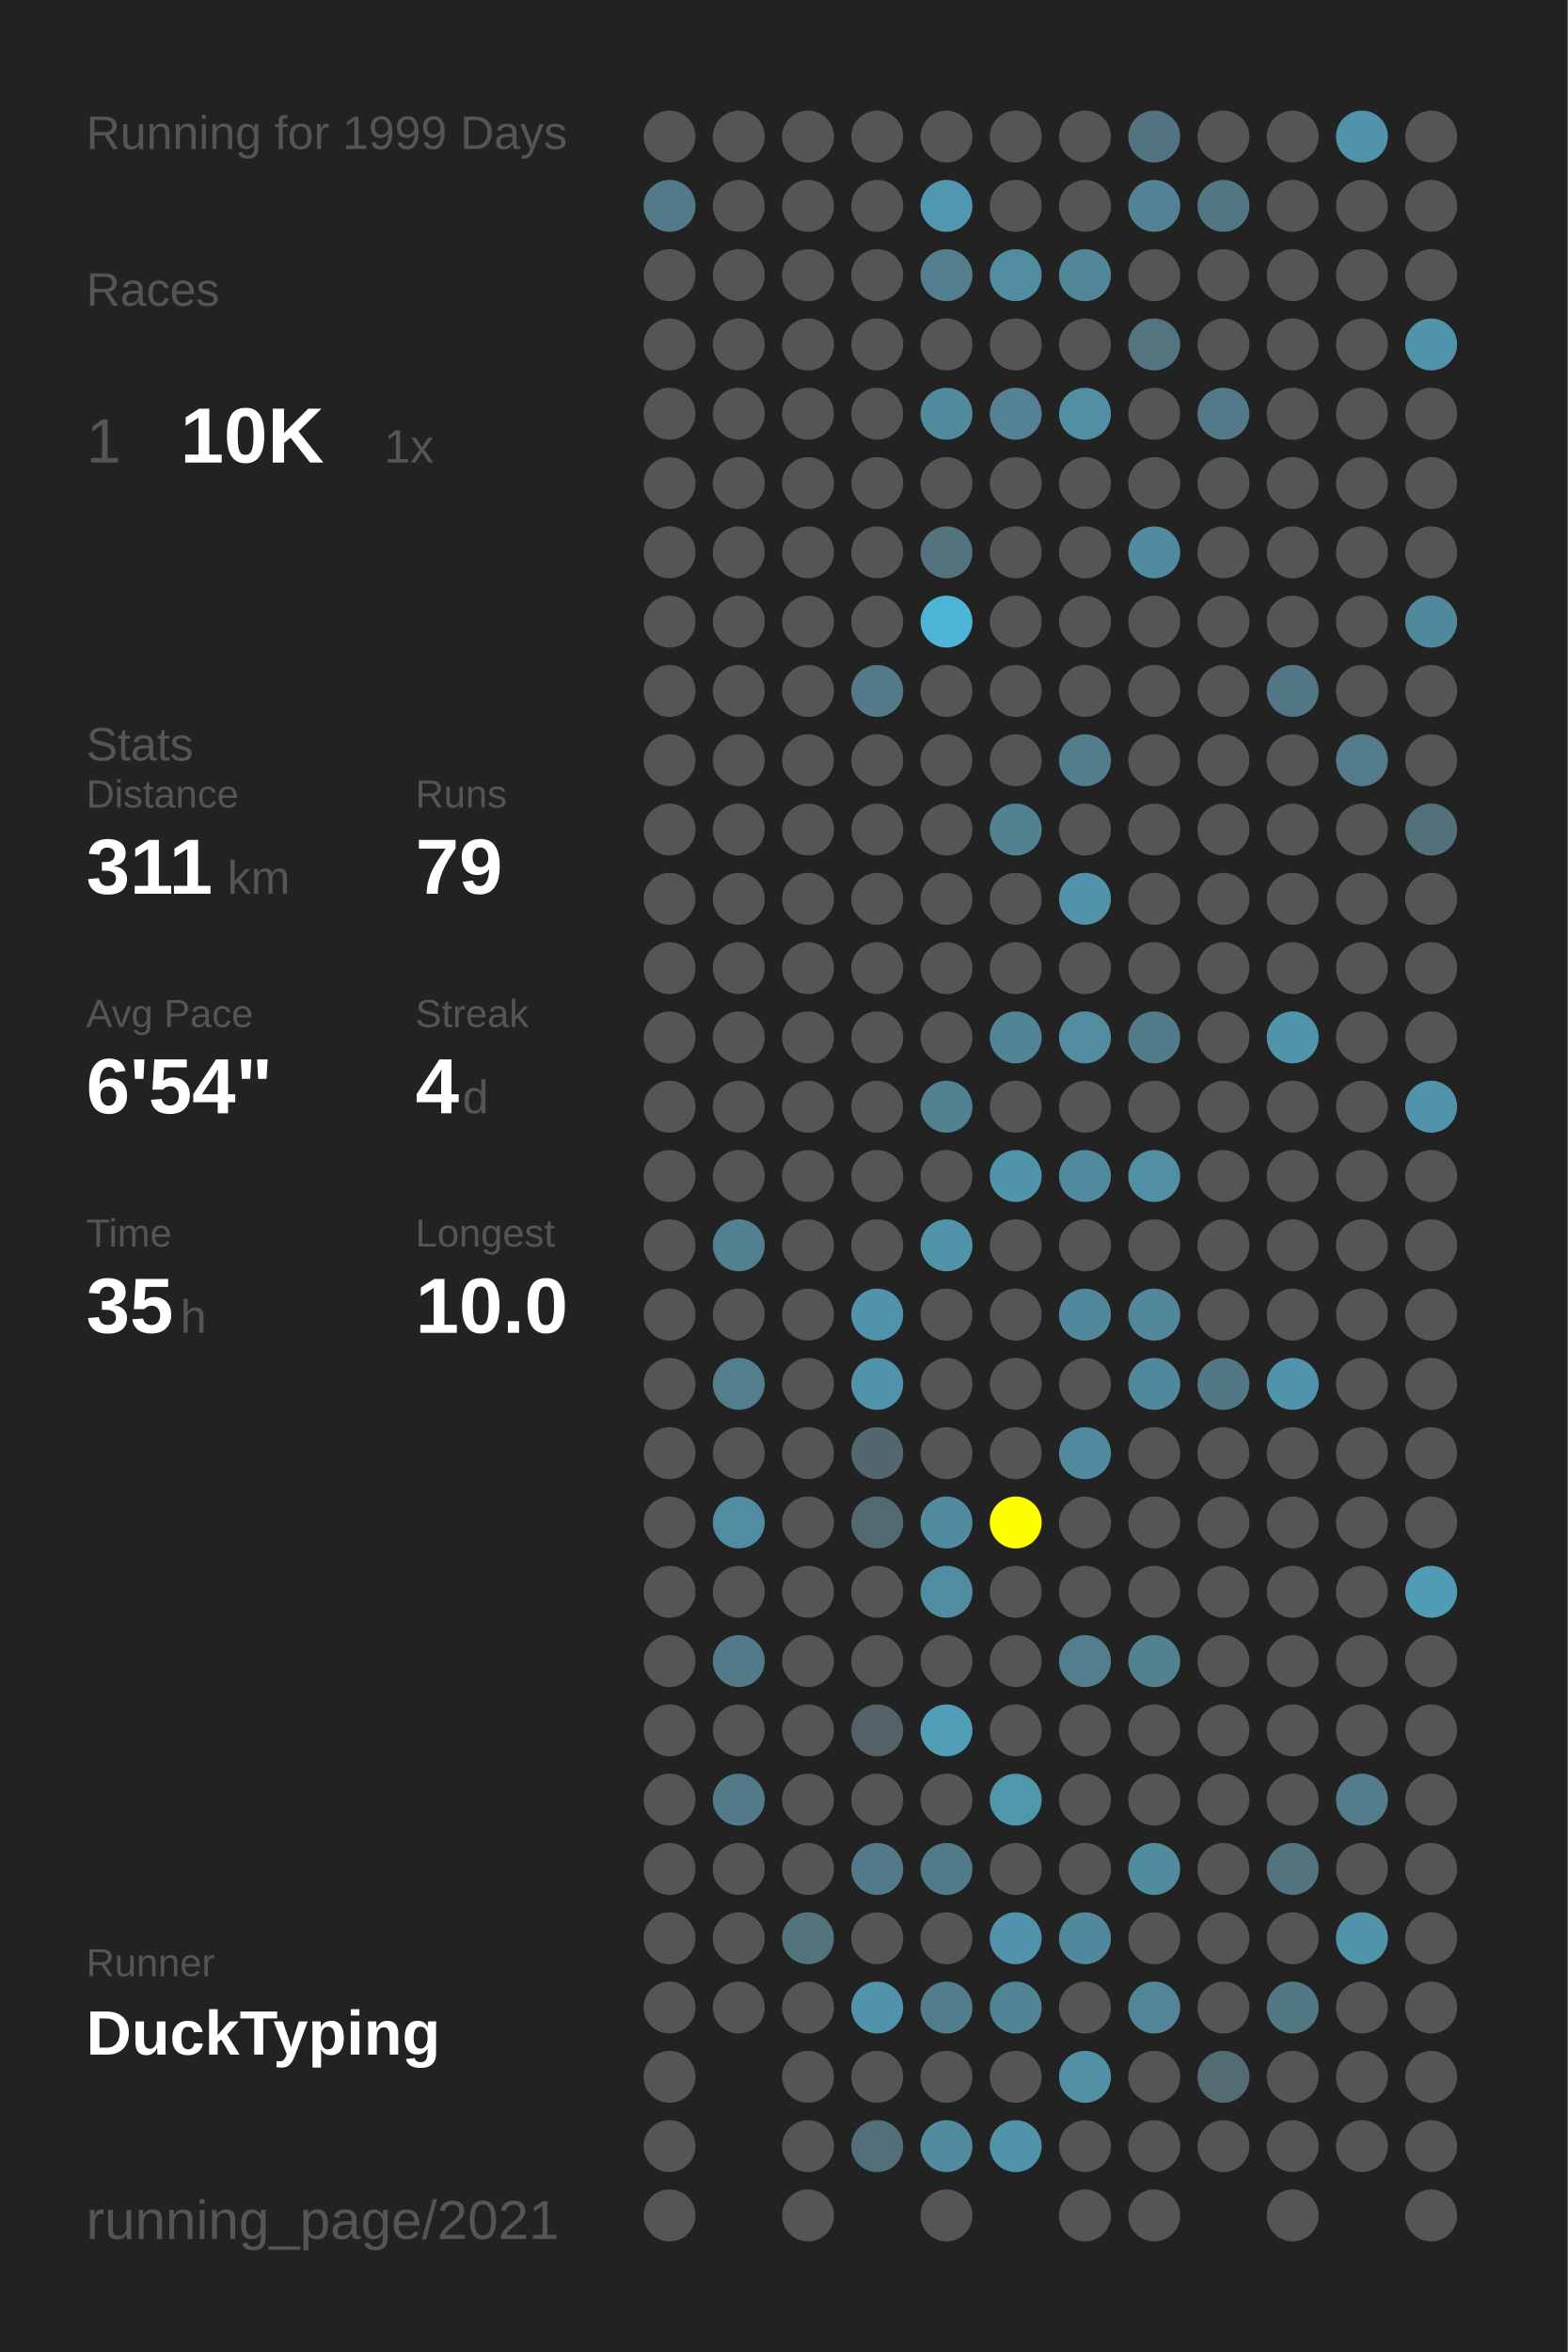
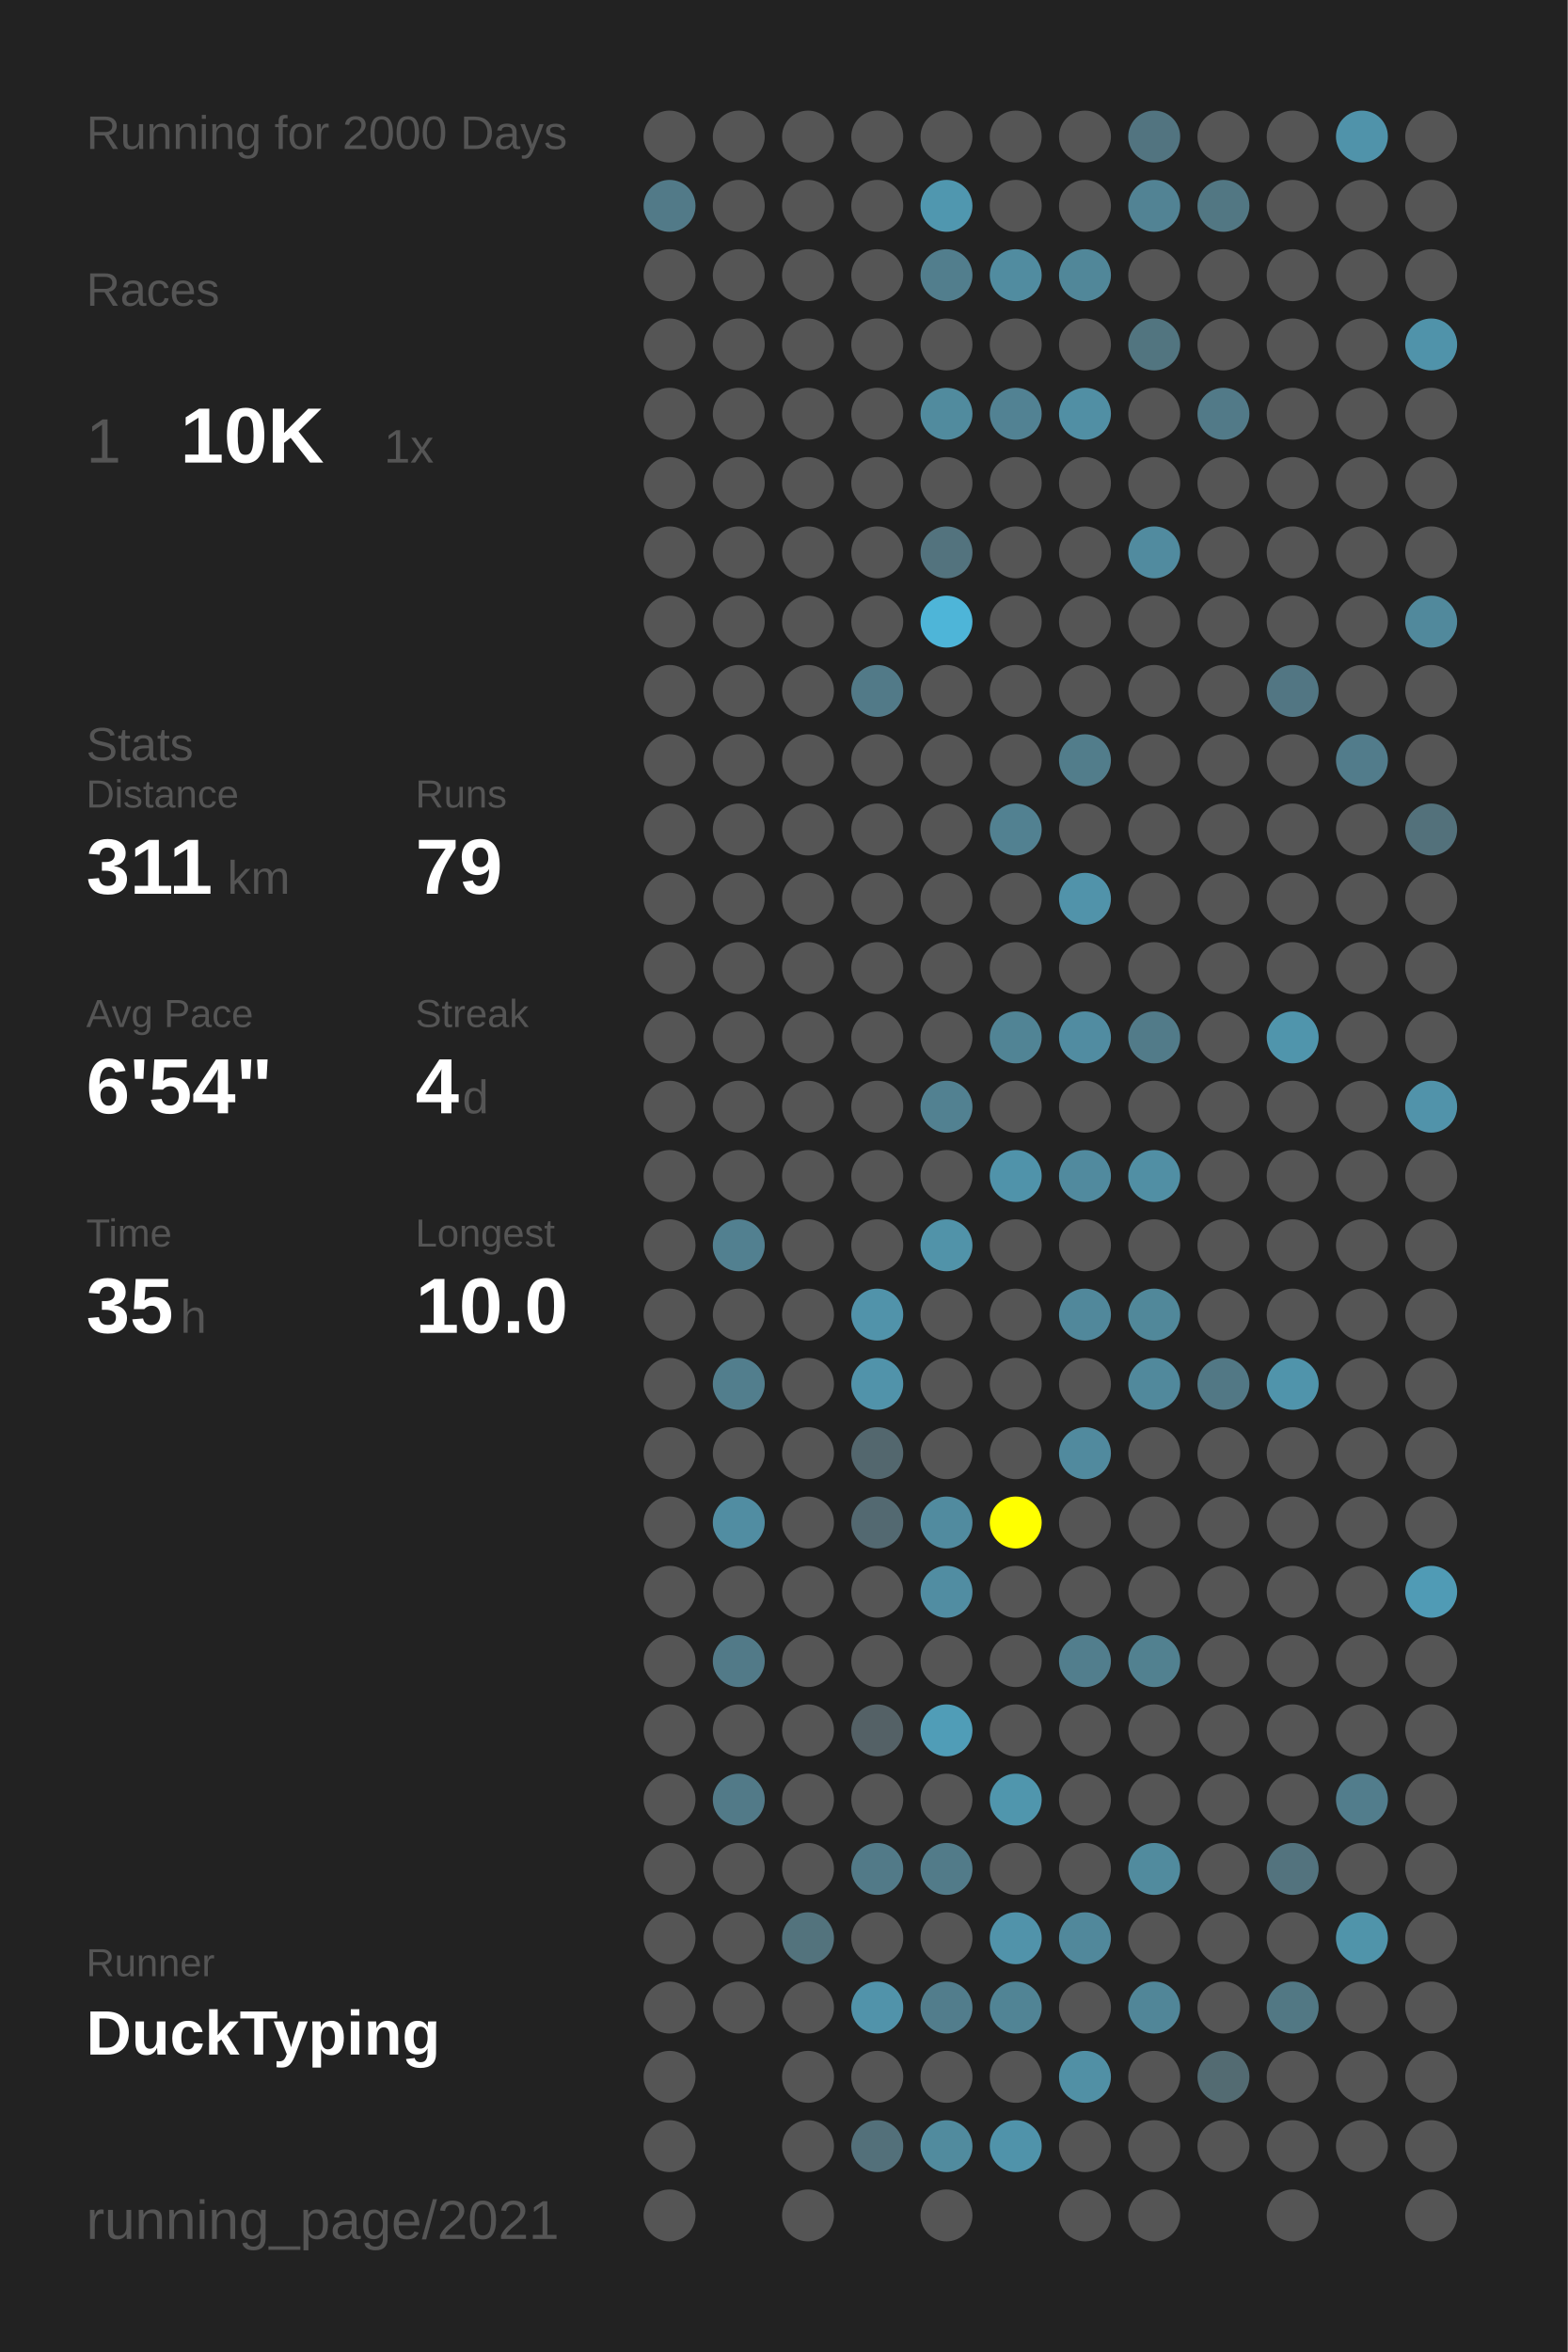
<svg xmlns="http://www.w3.org/2000/svg" baseProfile="full" height="300mm" version="1.1" viewBox="0,0,200,300" width="200mm">
  <defs />
  <rect fill="#222222" height="300" width="200" x="0" y="0" />
-   <text fill="#555555" style="font-size:6px; font-family:Arial;" x="11" y="19">Running for 1999 Days</text>
+   <text fill="#555555" style="font-size:6px; font-family:Arial;" x="11" y="19">Running for 2000 Days</text>
  <text fill="#555555" style="font-size:6px; font-family:Arial;" x="11" y="39">Races</text>
  <text fill="#555555" style="font-size:8px; font-family:Arial;" x="11" y="59">1</text>
  <text fill="#FFFFFF" style="font-size:10px; font-family:Arial; font-weight:bold;" x="23" y="59">10K</text>
  <text fill="#555555" style="font-size:6px; font-family:Arial;" x="49" y="59">1x</text>
  <text fill="#555555" style="font-size:6px; font-family:Arial;" x="11" y="97">Stats</text>
  <text fill="#555555" style="font-size:5px; font-family:Arial;" x="11" y="103">Distance</text>
  <text fill="#FFFFFF" style="font-size:10px; font-family:Arial; font-weight:bold;" x="11" y="114">311</text>
  <text fill="#555555" style="font-size:6px; font-family:Arial;" x="29" y="114">km</text>
  <text fill="#555555" style="font-size:5px; font-family:Arial;" x="53" y="103">Runs</text>
  <text fill="#FFFFFF" style="font-size:10px; font-family:Arial; font-weight:bold;" x="53" y="114">79</text>
  <text fill="#555555" style="font-size:5px; font-family:Arial;" x="11" y="131">Avg Pace</text>
  <text fill="#FFFFFF" style="font-size:10px; font-family:Arial; font-weight:bold;" x="11" y="142">6'54"</text>
  <text fill="#555555" style="font-size:5px; font-family:Arial;" x="53" y="131">Streak</text>
  <text fill="#FFFFFF" style="font-size:10px; font-family:Arial; font-weight:bold;" x="53" y="142">4</text>
  <text fill="#555555" style="font-size:6px; font-family:Arial;" x="59" y="142">d</text>
  <text fill="#555555" style="font-size:5px; font-family:Arial;" x="11" y="159">Time</text>
  <text fill="#FFFFFF" style="font-size:10px; font-family:Arial; font-weight:bold;" x="11" y="170">35</text>
  <text fill="#555555" style="font-size:6px; font-family:Arial;" x="23" y="170">h</text>
  <text fill="#555555" style="font-size:5px; font-family:Arial;" x="53" y="159">Longest</text>
  <text fill="#FFFFFF" style="font-size:10px; font-family:Arial; font-weight:bold;" x="53" y="170">10.0</text>
  <text fill="#555555" style="font-size:5px; font-family:Arial;" x="11" y="252.065">Runner</text>
  <text fill="#FFFFFF" style="font-size:8px; font-family:Arial; font-weight:bold;" x="11" y="262.065">DuckTyping</text>
  <text fill="#555555" style="font-size:7px; font-family:Arial;" x="11" y="285.581">running_page/2021</text>
  <circle cx="85.417" cy="17.419" fill="#555555" r="3.312" />
  <circle cx="85.417" cy="26.258" fill="#527a88" r="3.312" />
  <circle cx="85.417" cy="35.097" fill="#555555" r="3.312" />
  <circle cx="85.417" cy="43.935" fill="#555555" r="3.312" />
  <circle cx="85.417" cy="52.774" fill="#555555" r="3.312" />
  <circle cx="85.417" cy="61.613" fill="#555555" r="3.312" />
  <circle cx="85.417" cy="70.452" fill="#555555" r="3.312" />
  <circle cx="85.417" cy="79.29" fill="#555555" r="3.312" />
  <circle cx="85.417" cy="88.129" fill="#555555" r="3.312" />
  <circle cx="85.417" cy="96.968" fill="#555555" r="3.312" />
  <circle cx="85.417" cy="105.806" fill="#555555" r="3.312" />
  <circle cx="85.417" cy="114.645" fill="#555555" r="3.312" />
  <circle cx="85.417" cy="123.484" fill="#555555" r="3.312" />
  <circle cx="85.417" cy="132.323" fill="#555555" r="3.312" />
  <circle cx="85.417" cy="141.161" fill="#555555" r="3.312" />
  <circle cx="85.417" cy="150" fill="#555555" r="3.312" />
  <circle cx="85.417" cy="158.839" fill="#555555" r="3.312" />
  <circle cx="85.417" cy="167.677" fill="#555555" r="3.312" />
  <circle cx="85.417" cy="176.516" fill="#555555" r="3.312" />
  <circle cx="85.417" cy="185.355" fill="#555555" r="3.312" />
  <circle cx="85.417" cy="194.194" fill="#555555" r="3.312" />
  <circle cx="85.417" cy="203.032" fill="#555555" r="3.312" />
  <circle cx="85.417" cy="211.871" fill="#555555" r="3.312" />
  <circle cx="85.417" cy="220.71" fill="#555555" r="3.312" />
  <circle cx="85.417" cy="229.548" fill="#555555" r="3.312" />
  <circle cx="85.417" cy="238.387" fill="#555555" r="3.312" />
  <circle cx="85.417" cy="247.226" fill="#555555" r="3.312" />
  <circle cx="85.417" cy="256.065" fill="#555555" r="3.312" />
  <circle cx="85.417" cy="264.903" fill="#555555" r="3.312" />
  <circle cx="85.417" cy="273.742" fill="#555555" r="3.312" />
  <circle cx="85.417" cy="282.581" fill="#555555" r="3.312" />
  <circle cx="94.25" cy="17.419" fill="#555555" r="3.312" />
  <circle cx="94.25" cy="26.258" fill="#555555" r="3.312" />
  <circle cx="94.25" cy="35.097" fill="#555555" r="3.312" />
  <circle cx="94.25" cy="43.935" fill="#555555" r="3.312" />
  <circle cx="94.25" cy="52.774" fill="#555555" r="3.312" />
  <circle cx="94.25" cy="61.613" fill="#555555" r="3.312" />
  <circle cx="94.25" cy="70.452" fill="#555555" r="3.312" />
  <circle cx="94.25" cy="79.29" fill="#555555" r="3.312" />
  <circle cx="94.25" cy="88.129" fill="#555555" r="3.312" />
  <circle cx="94.25" cy="96.968" fill="#555555" r="3.312" />
  <circle cx="94.25" cy="105.806" fill="#555555" r="3.312" />
  <circle cx="94.25" cy="114.645" fill="#555555" r="3.312" />
  <circle cx="94.25" cy="123.484" fill="#555555" r="3.312" />
  <circle cx="94.25" cy="132.323" fill="#555555" r="3.312" />
  <circle cx="94.25" cy="141.161" fill="#555555" r="3.312" />
  <circle cx="94.25" cy="150" fill="#555555" r="3.312" />
  <circle cx="94.25" cy="158.839" fill="#528090" r="3.312" />
  <circle cx="94.25" cy="167.677" fill="#555555" r="3.312" />
  <circle cx="94.25" cy="176.516" fill="#527e8d" r="3.312" />
  <circle cx="94.25" cy="185.355" fill="#555555" r="3.312" />
  <circle cx="94.25" cy="194.194" fill="#518da2" r="3.312" />
  <circle cx="94.25" cy="203.032" fill="#555555" r="3.312" />
  <circle cx="94.25" cy="211.871" fill="#527a88" r="3.312" />
  <circle cx="94.25" cy="220.71" fill="#555555" r="3.312" />
  <circle cx="94.25" cy="229.548" fill="#527a88" r="3.312" />
  <circle cx="94.25" cy="238.387" fill="#555555" r="3.312" />
  <circle cx="94.25" cy="247.226" fill="#555555" r="3.312" />
  <circle cx="94.25" cy="256.065" fill="#555555" r="3.312" />
  <circle cx="103.083" cy="17.419" fill="#555555" r="3.312" />
  <circle cx="103.083" cy="26.258" fill="#555555" r="3.312" />
  <circle cx="103.083" cy="35.097" fill="#555555" r="3.312" />
  <circle cx="103.083" cy="43.935" fill="#555555" r="3.312" />
  <circle cx="103.083" cy="52.774" fill="#555555" r="3.312" />
  <circle cx="103.083" cy="61.613" fill="#555555" r="3.312" />
  <circle cx="103.083" cy="70.452" fill="#555555" r="3.312" />
  <circle cx="103.083" cy="79.29" fill="#555555" r="3.312" />
  <circle cx="103.083" cy="88.129" fill="#555555" r="3.312" />
  <circle cx="103.083" cy="96.968" fill="#555555" r="3.312" />
  <circle cx="103.083" cy="105.806" fill="#555555" r="3.312" />
  <circle cx="103.083" cy="114.645" fill="#555555" r="3.312" />
  <circle cx="103.083" cy="123.484" fill="#555555" r="3.312" />
  <circle cx="103.083" cy="132.323" fill="#555555" r="3.312" />
  <circle cx="103.083" cy="141.161" fill="#555555" r="3.312" />
  <circle cx="103.083" cy="150" fill="#555555" r="3.312" />
  <circle cx="103.083" cy="158.839" fill="#555555" r="3.312" />
  <circle cx="103.083" cy="167.677" fill="#555555" r="3.312" />
  <circle cx="103.083" cy="176.516" fill="#555555" r="3.312" />
  <circle cx="103.083" cy="185.355" fill="#555555" r="3.312" />
  <circle cx="103.083" cy="194.194" fill="#555555" r="3.312" />
  <circle cx="103.083" cy="203.032" fill="#555555" r="3.312" />
  <circle cx="103.083" cy="211.871" fill="#555555" r="3.312" />
  <circle cx="103.083" cy="220.71" fill="#555555" r="3.312" />
  <circle cx="103.083" cy="229.548" fill="#555555" r="3.312" />
  <circle cx="103.083" cy="238.387" fill="#555555" r="3.312" />
  <circle cx="103.083" cy="247.226" fill="#53737d" r="3.312" />
  <circle cx="103.083" cy="256.065" fill="#555555" r="3.312" />
  <circle cx="103.083" cy="264.903" fill="#555555" r="3.312" />
  <circle cx="103.083" cy="273.742" fill="#555555" r="3.312" />
  <circle cx="103.083" cy="282.581" fill="#555555" r="3.312" />
  <circle cx="111.917" cy="17.419" fill="#555555" r="3.312" />
  <circle cx="111.917" cy="26.258" fill="#555555" r="3.312" />
  <circle cx="111.917" cy="35.097" fill="#555555" r="3.312" />
  <circle cx="111.917" cy="43.935" fill="#555555" r="3.312" />
  <circle cx="111.917" cy="52.774" fill="#555555" r="3.312" />
  <circle cx="111.917" cy="61.613" fill="#555555" r="3.312" />
  <circle cx="111.917" cy="70.452" fill="#555555" r="3.312" />
  <circle cx="111.917" cy="79.29" fill="#555555" r="3.312" />
  <circle cx="111.917" cy="88.129" fill="#527a88" r="3.312" />
  <circle cx="111.917" cy="96.968" fill="#555555" r="3.312" />
  <circle cx="111.917" cy="105.806" fill="#555555" r="3.312" />
  <circle cx="111.917" cy="114.645" fill="#555555" r="3.312" />
  <circle cx="111.917" cy="123.484" fill="#555555" r="3.312" />
  <circle cx="111.917" cy="132.323" fill="#555555" r="3.312" />
  <circle cx="111.917" cy="141.161" fill="#555555" r="3.312" />
  <circle cx="111.917" cy="150" fill="#555555" r="3.312" />
  <circle cx="111.917" cy="158.839" fill="#555555" r="3.312" />
  <circle cx="111.917" cy="167.677" fill="#5193aa" r="3.312" />
  <circle cx="111.917" cy="176.516" fill="#5193aa" r="3.312" />
  <circle cx="111.917" cy="185.355" fill="#53676e" r="3.312" />
  <circle cx="111.917" cy="194.194" fill="#536971" r="3.312" />
  <circle cx="111.917" cy="203.032" fill="#555555" r="3.312" />
  <circle cx="111.917" cy="211.871" fill="#555555" r="3.312" />
  <circle cx="111.917" cy="220.71" fill="#546166" r="3.312" />
  <circle cx="111.917" cy="229.548" fill="#555555" r="3.312" />
  <circle cx="111.917" cy="238.387" fill="#527a88" r="3.312" />
  <circle cx="111.917" cy="247.226" fill="#555555" r="3.312" />
  <circle cx="111.917" cy="256.065" fill="#5193aa" r="3.312" />
  <circle cx="111.917" cy="264.903" fill="#555555" r="3.312" />
  <circle cx="111.917" cy="273.742" fill="#53707a" r="3.312" />
  <circle cx="120.75" cy="17.419" fill="#555555" r="3.312" />
  <circle cx="120.75" cy="26.258" fill="#5097af" r="3.312" />
  <circle cx="120.75" cy="35.097" fill="#527e8d" r="3.312" />
  <circle cx="120.75" cy="43.935" fill="#555555" r="3.312" />
  <circle cx="120.75" cy="52.774" fill="#518b9e" r="3.312" />
  <circle cx="120.75" cy="61.613" fill="#555555" r="3.312" />
  <circle cx="120.75" cy="70.452" fill="#53737e" r="3.312" />
  <circle cx="120.75" cy="79.29" fill="#4eb5d8" r="3.312" />
  <circle cx="120.75" cy="88.129" fill="#555555" r="3.312" />
  <circle cx="120.75" cy="96.968" fill="#555555" r="3.312" />
  <circle cx="120.75" cy="105.806" fill="#555555" r="3.312" />
  <circle cx="120.75" cy="114.645" fill="#555555" r="3.312" />
  <circle cx="120.75" cy="123.484" fill="#555555" r="3.312" />
  <circle cx="120.75" cy="132.323" fill="#555555" r="3.312" />
  <circle cx="120.75" cy="141.161" fill="#528191" r="3.312" />
  <circle cx="120.75" cy="150" fill="#555555" r="3.312" />
  <circle cx="120.75" cy="158.839" fill="#5193a9" r="3.312" />
  <circle cx="120.75" cy="167.677" fill="#555555" r="3.312" />
  <circle cx="120.75" cy="176.516" fill="#555555" r="3.312" />
  <circle cx="120.75" cy="185.355" fill="#555555" r="3.312" />
  <circle cx="120.75" cy="194.194" fill="#518b9f" r="3.312" />
  <circle cx="120.75" cy="203.032" fill="#518da2" r="3.312" />
  <circle cx="120.75" cy="211.871" fill="#555555" r="3.312" />
  <circle cx="120.75" cy="220.71" fill="#509db7" r="3.312" />
  <circle cx="120.75" cy="229.548" fill="#555555" r="3.312" />
  <circle cx="120.75" cy="238.387" fill="#527b89" r="3.312" />
  <circle cx="120.75" cy="247.226" fill="#555555" r="3.312" />
  <circle cx="120.75" cy="256.065" fill="#527d8c" r="3.312" />
  <circle cx="120.75" cy="264.903" fill="#555555" r="3.312" />
  <circle cx="120.75" cy="273.742" fill="#518b9e" r="3.312" />
  <circle cx="120.75" cy="282.581" fill="#555555" r="3.312" />
  <circle cx="129.583" cy="17.419" fill="#555555" r="3.312" />
  <circle cx="129.583" cy="26.258" fill="#555555" r="3.312" />
  <circle cx="129.583" cy="35.097" fill="#518ca0" r="3.312" />
  <circle cx="129.583" cy="43.935" fill="#555555" r="3.312" />
  <circle cx="129.583" cy="52.774" fill="#528293" r="3.312" />
  <circle cx="129.583" cy="61.613" fill="#555555" r="3.312" />
  <circle cx="129.583" cy="70.452" fill="#555555" r="3.312" />
  <circle cx="129.583" cy="79.29" fill="#555555" r="3.312" />
  <circle cx="129.583" cy="88.129" fill="#555555" r="3.312" />
  <circle cx="129.583" cy="96.968" fill="#555555" r="3.312" />
  <circle cx="129.583" cy="105.806" fill="#528191" r="3.312" />
  <circle cx="129.583" cy="114.645" fill="#555555" r="3.312" />
  <circle cx="129.583" cy="123.484" fill="#555555" r="3.312" />
  <circle cx="129.583" cy="132.323" fill="#518495" r="3.312" />
  <circle cx="129.583" cy="141.161" fill="#555555" r="3.312" />
  <circle cx="129.583" cy="150" fill="#5093aa" r="3.312" />
  <circle cx="129.583" cy="158.839" fill="#555555" r="3.312" />
  <circle cx="129.583" cy="167.677" fill="#555555" r="3.312" />
  <circle cx="129.583" cy="176.516" fill="#555555" r="3.312" />
  <circle cx="129.583" cy="185.355" fill="#555555" r="3.312" />
  <circle cx="129.583" cy="194.194" fill="#FFFF00" r="3.312" />
  <circle cx="129.583" cy="203.032" fill="#555555" r="3.312" />
  <circle cx="129.583" cy="211.871" fill="#555555" r="3.312" />
  <circle cx="129.583" cy="220.71" fill="#555555" r="3.312" />
  <circle cx="129.583" cy="229.548" fill="#5096ad" r="3.312" />
  <circle cx="129.583" cy="238.387" fill="#555555" r="3.312" />
  <circle cx="129.583" cy="247.226" fill="#5193aa" r="3.312" />
  <circle cx="129.583" cy="256.065" fill="#518495" r="3.312" />
  <circle cx="129.583" cy="264.903" fill="#555555" r="3.312" />
  <circle cx="129.583" cy="273.742" fill="#5093aa" r="3.312" />
  <circle cx="138.417" cy="17.419" fill="#555555" r="3.312" />
  <circle cx="138.417" cy="26.258" fill="#555555" r="3.312" />
  <circle cx="138.417" cy="35.097" fill="#518799" r="3.312" />
  <circle cx="138.417" cy="43.935" fill="#555555" r="3.312" />
  <circle cx="138.417" cy="52.774" fill="#518fa4" r="3.312" />
  <circle cx="138.417" cy="61.613" fill="#555555" r="3.312" />
  <circle cx="138.417" cy="70.452" fill="#555555" r="3.312" />
  <circle cx="138.417" cy="79.29" fill="#555555" r="3.312" />
  <circle cx="138.417" cy="88.129" fill="#555555" r="3.312" />
  <circle cx="138.417" cy="96.968" fill="#527d8b" r="3.312" />
  <circle cx="138.417" cy="105.806" fill="#555555" r="3.312" />
  <circle cx="138.417" cy="114.645" fill="#5193aa" r="3.312" />
  <circle cx="138.417" cy="123.484" fill="#555555" r="3.312" />
  <circle cx="138.417" cy="132.323" fill="#518ca1" r="3.312" />
  <circle cx="138.417" cy="141.161" fill="#555555" r="3.312" />
  <circle cx="138.417" cy="150" fill="#518a9e" r="3.312" />
  <circle cx="138.417" cy="158.839" fill="#555555" r="3.312" />
  <circle cx="138.417" cy="167.677" fill="#51889b" r="3.312" />
  <circle cx="138.417" cy="176.516" fill="#555555" r="3.312" />
  <circle cx="138.417" cy="185.355" fill="#518a9e" r="3.312" />
  <circle cx="138.417" cy="194.194" fill="#555555" r="3.312" />
  <circle cx="138.417" cy="203.032" fill="#555555" r="3.312" />
  <circle cx="138.417" cy="211.871" fill="#527e8d" r="3.312" />
  <circle cx="138.417" cy="220.71" fill="#555555" r="3.312" />
  <circle cx="138.417" cy="229.548" fill="#555555" r="3.312" />
  <circle cx="138.417" cy="238.387" fill="#555555" r="3.312" />
  <circle cx="138.417" cy="247.226" fill="#51889b" r="3.312" />
  <circle cx="138.417" cy="256.065" fill="#555555" r="3.312" />
  <circle cx="138.417" cy="264.903" fill="#5190a5" r="3.312" />
  <circle cx="138.417" cy="273.742" fill="#555555" r="3.312" />
  <circle cx="138.417" cy="282.581" fill="#555555" r="3.312" />
  <circle cx="147.25" cy="17.419" fill="#527480" r="3.312" />
  <circle cx="147.25" cy="26.258" fill="#528394" r="3.312" />
  <circle cx="147.25" cy="35.097" fill="#555555" r="3.312" />
  <circle cx="147.25" cy="43.935" fill="#527580" r="3.312" />
  <circle cx="147.25" cy="52.774" fill="#555555" r="3.312" />
  <circle cx="147.25" cy="61.613" fill="#555555" r="3.312" />
  <circle cx="147.25" cy="70.452" fill="#518b9f" r="3.312" />
  <circle cx="147.25" cy="79.29" fill="#555555" r="3.312" />
  <circle cx="147.25" cy="88.129" fill="#555555" r="3.312" />
  <circle cx="147.25" cy="96.968" fill="#555555" r="3.312" />
  <circle cx="147.25" cy="105.806" fill="#555555" r="3.312" />
  <circle cx="147.25" cy="114.645" fill="#555555" r="3.312" />
  <circle cx="147.25" cy="123.484" fill="#555555" r="3.312" />
  <circle cx="147.25" cy="132.323" fill="#527b89" r="3.312" />
  <circle cx="147.25" cy="141.161" fill="#555555" r="3.312" />
  <circle cx="147.25" cy="150" fill="#518fa4" r="3.312" />
  <circle cx="147.25" cy="158.839" fill="#555555" r="3.312" />
  <circle cx="147.25" cy="167.677" fill="#51889a" r="3.312" />
  <circle cx="147.25" cy="176.516" fill="#51899c" r="3.312" />
  <circle cx="147.25" cy="185.355" fill="#555555" r="3.312" />
  <circle cx="147.25" cy="194.194" fill="#555555" r="3.312" />
  <circle cx="147.25" cy="203.032" fill="#555555" r="3.312" />
  <circle cx="147.25" cy="211.871" fill="#528190" r="3.312" />
  <circle cx="147.25" cy="220.71" fill="#555555" r="3.312" />
  <circle cx="147.25" cy="229.548" fill="#555555" r="3.312" />
  <circle cx="147.25" cy="238.387" fill="#518b9e" r="3.312" />
  <circle cx="147.25" cy="247.226" fill="#555555" r="3.312" />
  <circle cx="147.25" cy="256.065" fill="#518698" r="3.312" />
  <circle cx="147.25" cy="264.903" fill="#555555" r="3.312" />
  <circle cx="147.25" cy="273.742" fill="#555555" r="3.312" />
  <circle cx="147.25" cy="282.581" fill="#555555" r="3.312" />
  <circle cx="156.083" cy="17.419" fill="#555555" r="3.312" />
  <circle cx="156.083" cy="26.258" fill="#527783" r="3.312" />
  <circle cx="156.083" cy="35.097" fill="#555555" r="3.312" />
  <circle cx="156.083" cy="43.935" fill="#555555" r="3.312" />
  <circle cx="156.083" cy="52.774" fill="#527a88" r="3.312" />
  <circle cx="156.083" cy="61.613" fill="#555555" r="3.312" />
  <circle cx="156.083" cy="70.452" fill="#555555" r="3.312" />
  <circle cx="156.083" cy="79.29" fill="#555555" r="3.312" />
  <circle cx="156.083" cy="88.129" fill="#555555" r="3.312" />
  <circle cx="156.083" cy="96.968" fill="#555555" r="3.312" />
  <circle cx="156.083" cy="105.806" fill="#555555" r="3.312" />
  <circle cx="156.083" cy="114.645" fill="#555555" r="3.312" />
  <circle cx="156.083" cy="123.484" fill="#555555" r="3.312" />
  <circle cx="156.083" cy="132.323" fill="#555555" r="3.312" />
  <circle cx="156.083" cy="141.161" fill="#555555" r="3.312" />
  <circle cx="156.083" cy="150" fill="#555555" r="3.312" />
  <circle cx="156.083" cy="158.839" fill="#555555" r="3.312" />
  <circle cx="156.083" cy="167.677" fill="#555555" r="3.312" />
  <circle cx="156.083" cy="176.516" fill="#527885" r="3.312" />
  <circle cx="156.083" cy="185.355" fill="#555555" r="3.312" />
  <circle cx="156.083" cy="194.194" fill="#555555" r="3.312" />
  <circle cx="156.083" cy="203.032" fill="#555555" r="3.312" />
  <circle cx="156.083" cy="211.871" fill="#555555" r="3.312" />
  <circle cx="156.083" cy="220.71" fill="#555555" r="3.312" />
  <circle cx="156.083" cy="229.548" fill="#555555" r="3.312" />
  <circle cx="156.083" cy="238.387" fill="#555555" r="3.312" />
  <circle cx="156.083" cy="247.226" fill="#555555" r="3.312" />
  <circle cx="156.083" cy="256.065" fill="#555555" r="3.312" />
  <circle cx="156.083" cy="264.903" fill="#536b72" r="3.312" />
  <circle cx="156.083" cy="273.742" fill="#555555" r="3.312" />
  <circle cx="164.917" cy="17.419" fill="#555555" r="3.312" />
  <circle cx="164.917" cy="26.258" fill="#555555" r="3.312" />
  <circle cx="164.917" cy="35.097" fill="#555555" r="3.312" />
  <circle cx="164.917" cy="43.935" fill="#555555" r="3.312" />
  <circle cx="164.917" cy="52.774" fill="#555555" r="3.312" />
  <circle cx="164.917" cy="61.613" fill="#555555" r="3.312" />
  <circle cx="164.917" cy="70.452" fill="#555555" r="3.312" />
  <circle cx="164.917" cy="79.29" fill="#555555" r="3.312" />
  <circle cx="164.917" cy="88.129" fill="#527683" r="3.312" />
  <circle cx="164.917" cy="96.968" fill="#555555" r="3.312" />
  <circle cx="164.917" cy="105.806" fill="#555555" r="3.312" />
  <circle cx="164.917" cy="114.645" fill="#555555" r="3.312" />
  <circle cx="164.917" cy="123.484" fill="#555555" r="3.312" />
  <circle cx="164.917" cy="132.323" fill="#5095ac" r="3.312" />
  <circle cx="164.917" cy="141.161" fill="#555555" r="3.312" />
  <circle cx="164.917" cy="150" fill="#555555" r="3.312" />
  <circle cx="164.917" cy="158.839" fill="#555555" r="3.312" />
  <circle cx="164.917" cy="167.677" fill="#555555" r="3.312" />
  <circle cx="164.917" cy="176.516" fill="#5094ab" r="3.312" />
  <circle cx="164.917" cy="185.355" fill="#555555" r="3.312" />
  <circle cx="164.917" cy="194.194" fill="#555555" r="3.312" />
  <circle cx="164.917" cy="203.032" fill="#555555" r="3.312" />
  <circle cx="164.917" cy="211.871" fill="#555555" r="3.312" />
  <circle cx="164.917" cy="220.71" fill="#555555" r="3.312" />
  <circle cx="164.917" cy="229.548" fill="#555555" r="3.312" />
  <circle cx="164.917" cy="238.387" fill="#53737e" r="3.312" />
  <circle cx="164.917" cy="247.226" fill="#555555" r="3.312" />
  <circle cx="164.917" cy="256.065" fill="#527884" r="3.312" />
  <circle cx="164.917" cy="264.903" fill="#555555" r="3.312" />
  <circle cx="164.917" cy="273.742" fill="#555555" r="3.312" />
  <circle cx="164.917" cy="282.581" fill="#555555" r="3.312" />
  <circle cx="173.75" cy="17.419" fill="#5093aa" r="3.312" />
  <circle cx="173.75" cy="26.258" fill="#555555" r="3.312" />
  <circle cx="173.75" cy="35.097" fill="#555555" r="3.312" />
  <circle cx="173.75" cy="43.935" fill="#555555" r="3.312" />
  <circle cx="173.75" cy="52.774" fill="#555555" r="3.312" />
  <circle cx="173.75" cy="61.613" fill="#555555" r="3.312" />
  <circle cx="173.75" cy="70.452" fill="#555555" r="3.312" />
  <circle cx="173.75" cy="79.29" fill="#555555" r="3.312" />
  <circle cx="173.75" cy="88.129" fill="#555555" r="3.312" />
  <circle cx="173.75" cy="96.968" fill="#527c8b" r="3.312" />
  <circle cx="173.75" cy="105.806" fill="#555555" r="3.312" />
  <circle cx="173.75" cy="114.645" fill="#555555" r="3.312" />
  <circle cx="173.75" cy="123.484" fill="#555555" r="3.312" />
  <circle cx="173.75" cy="132.323" fill="#555555" r="3.312" />
  <circle cx="173.75" cy="141.161" fill="#555555" r="3.312" />
  <circle cx="173.75" cy="150" fill="#555555" r="3.312" />
  <circle cx="173.75" cy="158.839" fill="#555555" r="3.312" />
  <circle cx="173.75" cy="167.677" fill="#555555" r="3.312" />
  <circle cx="173.75" cy="176.516" fill="#555555" r="3.312" />
  <circle cx="173.75" cy="185.355" fill="#555555" r="3.312" />
  <circle cx="173.75" cy="194.194" fill="#555555" r="3.312" />
  <circle cx="173.75" cy="203.032" fill="#555555" r="3.312" />
  <circle cx="173.75" cy="211.871" fill="#555555" r="3.312" />
  <circle cx="173.75" cy="220.71" fill="#555555" r="3.312" />
  <circle cx="173.75" cy="229.548" fill="#527d8c" r="3.312" />
  <circle cx="173.75" cy="238.387" fill="#555555" r="3.312" />
  <circle cx="173.75" cy="247.226" fill="#5094aa" r="3.312" />
  <circle cx="173.75" cy="256.065" fill="#555555" r="3.312" />
  <circle cx="173.75" cy="264.903" fill="#555555" r="3.312" />
  <circle cx="173.75" cy="273.742" fill="#555555" r="3.312" />
  <circle cx="182.583" cy="17.419" fill="#555555" r="3.312" />
  <circle cx="182.583" cy="26.258" fill="#555555" r="3.312" />
  <circle cx="182.583" cy="35.097" fill="#555555" r="3.312" />
  <circle cx="182.583" cy="43.935" fill="#5093aa" r="3.312" />
  <circle cx="182.583" cy="52.774" fill="#555555" r="3.312" />
  <circle cx="182.583" cy="61.613" fill="#555555" r="3.312" />
  <circle cx="182.583" cy="70.452" fill="#555555" r="3.312" />
  <circle cx="182.583" cy="79.29" fill="#51899c" r="3.312" />
  <circle cx="182.583" cy="88.129" fill="#555555" r="3.312" />
  <circle cx="182.583" cy="96.968" fill="#555555" r="3.312" />
  <circle cx="182.583" cy="105.806" fill="#53717b" r="3.312" />
  <circle cx="182.583" cy="114.645" fill="#555555" r="3.312" />
  <circle cx="182.583" cy="123.484" fill="#555555" r="3.312" />
  <circle cx="182.583" cy="132.323" fill="#555555" r="3.312" />
  <circle cx="182.583" cy="141.161" fill="#5193aa" r="3.312" />
  <circle cx="182.583" cy="150" fill="#555555" r="3.312" />
  <circle cx="182.583" cy="158.839" fill="#555555" r="3.312" />
  <circle cx="182.583" cy="167.677" fill="#555555" r="3.312" />
  <circle cx="182.583" cy="176.516" fill="#555555" r="3.312" />
  <circle cx="182.583" cy="185.355" fill="#555555" r="3.312" />
  <circle cx="182.583" cy="194.194" fill="#555555" r="3.312" />
  <circle cx="182.583" cy="203.032" fill="#509bb5" r="3.312" />
  <circle cx="182.583" cy="211.871" fill="#555555" r="3.312" />
  <circle cx="182.583" cy="220.71" fill="#555555" r="3.312" />
  <circle cx="182.583" cy="229.548" fill="#555555" r="3.312" />
  <circle cx="182.583" cy="238.387" fill="#555555" r="3.312" />
  <circle cx="182.583" cy="247.226" fill="#555555" r="3.312" />
  <circle cx="182.583" cy="256.065" fill="#555555" r="3.312" />
  <circle cx="182.583" cy="264.903" fill="#555555" r="3.312" />
  <circle cx="182.583" cy="273.742" fill="#555555" r="3.312" />
  <circle cx="182.583" cy="282.581" fill="#555555" r="3.312" />
</svg>
